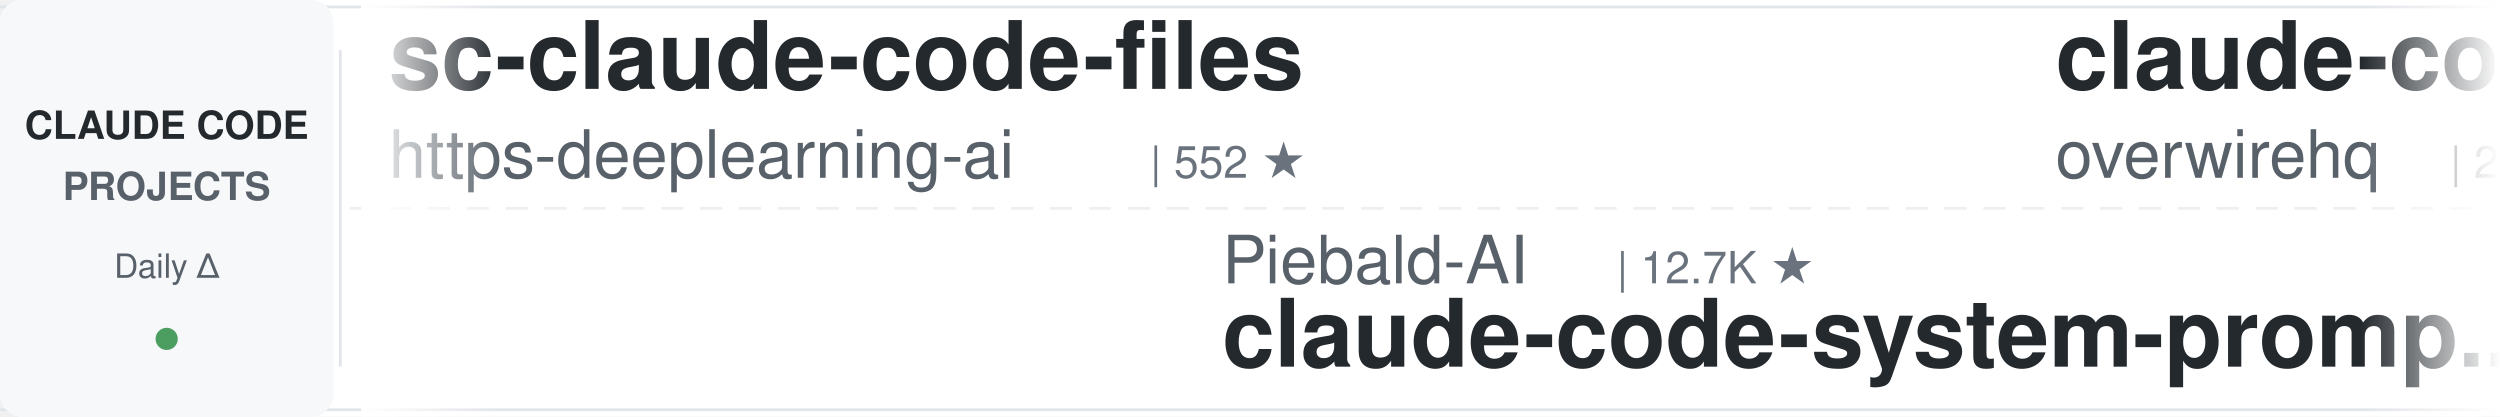
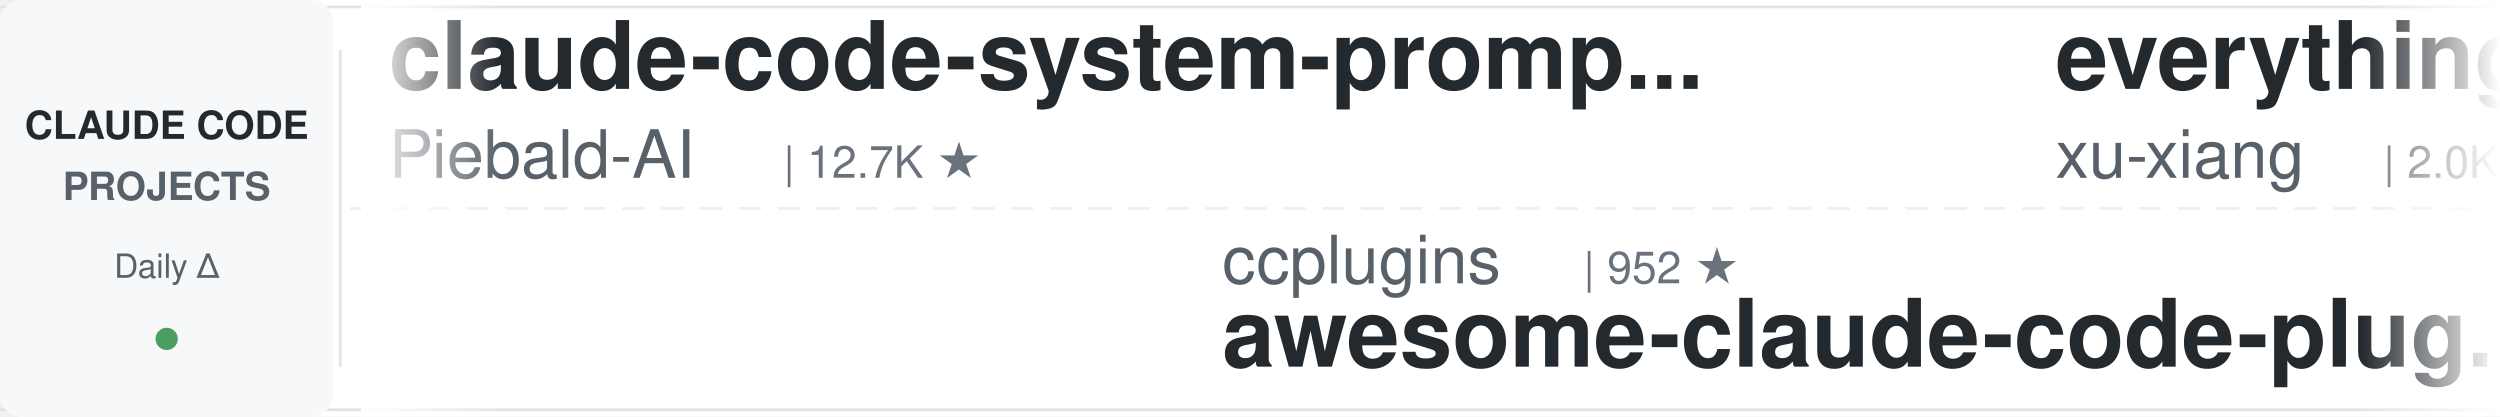
<svg xmlns="http://www.w3.org/2000/svg" width="900" height="150">
  <defs>
    <linearGradient id="leftFade" x1="0%" y1="0%" x2="100%" y2="0%">
      <stop offset="0%" style="stop-color:#ffffff;stop-opacity:1" />
      <stop offset="100%" style="stop-color:#ffffff;stop-opacity:0" />
    </linearGradient>
    <linearGradient id="rightFade" x1="0%" y1="0%" x2="100%" y2="0%">
      <stop offset="0%" style="stop-color:#ffffff;stop-opacity:0" />
      <stop offset="100%" style="stop-color:#ffffff;stop-opacity:1" />
    </linearGradient>
  </defs>
  <rect width="900" height="150" fill="#ffffff" rx="8" />
  <rect x="0" y="2" width="900" height="1" fill="#e1e4e8" />
  <rect x="0" y="147" width="900" height="1" fill="#e1e4e8" />
  <line x1="0" y1="75" x2="900" y2="75" stroke="#e1e4e8" stroke-width="1" stroke-dasharray="8 6" opacity="0.6" />
  <rect x="0" y="0" width="120" height="150" fill="#f6f8fa" rx="8" />
  <text x="60" y="50" font-family="-apple-system, BlinkMacSystemFont, 'Segoe UI', Helvetica, Arial, sans-serif" font-size="14" font-weight="600" fill="#24292e" text-anchor="middle">CLAUDE CODE</text>
  <text x="60" y="72" font-family="-apple-system, BlinkMacSystemFont, 'Segoe UI', Helvetica, Arial, sans-serif" font-size="14" font-weight="600" fill="#586069" text-anchor="middle">PROJECTS</text>
  <text x="60" y="100" font-family="-apple-system, BlinkMacSystemFont, 'Segoe UI', Helvetica, Arial, sans-serif" font-size="12" font-weight="500" fill="#586069" text-anchor="middle">Daily Δ</text>
  <circle cx="60" cy="122" r="4" fill="#22863a" opacity="0.8" />
  <rect x="122" y="18" width="1" height="114" fill="#e1e4e8" />
  <clipPath id="tickerClip">
    <rect x="130" y="0" width="770" height="150" />
  </clipPath>
  <g clip-path="url(#tickerClip)">
    <g id="tickerItems">
      <animateTransform attributeName="transform" attributeType="XML" type="translate" from="0 0" to="-3000 0" dur="54s" repeatCount="indefinite" />
      <g transform="translate(0, 0)">
-         <text x="140" y="32" font-family="-apple-system, BlinkMacSystemFont, 'Segoe UI', Helvetica, Arial, sans-serif" font-size="34" font-weight="600" fill="#24292e">sc-claude-code-files</text>
-         <text x="140" y="64" font-family="-apple-system, BlinkMacSystemFont, 'Segoe UI', Helvetica, Arial, sans-serif" font-size="24" font-weight="400" fill="#586069">https-deeplearning-ai</text>
-         <text x="414" y="64" font-family="-apple-system, BlinkMacSystemFont, 'Segoe UI', Helvetica, Arial, sans-serif" font-size="16" font-weight="500" fill="#6a737d">| 552 ★</text>
+         <text x="140" y="32" font-family="-apple-system, BlinkMacSystemFont, 'Segoe UI', Helvetica, Arial, sans-serif" font-size="34" font-weight="600" fill="#24292e">claude-code-system-promp...</text>
+         <text x="140" y="64" font-family="-apple-system, BlinkMacSystemFont, 'Segoe UI', Helvetica, Arial, sans-serif" font-size="24" font-weight="400" fill="#586069">Piebald-AI</text>
+         <text x="282" y="64" font-family="-apple-system, BlinkMacSystemFont, 'Segoe UI', Helvetica, Arial, sans-serif" font-size="16" font-weight="500" fill="#6a737d">| 12.7K ★</text>
      </g>
      <g transform="translate(300, 0)">
-         <text x="140" y="102" font-family="-apple-system, BlinkMacSystemFont, 'Segoe UI', Helvetica, Arial, sans-serif" font-size="24" font-weight="400" fill="#586069">Piebald-AI</text>
-         <text x="282" y="102" font-family="-apple-system, BlinkMacSystemFont, 'Segoe UI', Helvetica, Arial, sans-serif" font-size="16" font-weight="500" fill="#6a737d">| 12.7K ★</text>
-         <text x="140" y="132" font-family="-apple-system, BlinkMacSystemFont, 'Segoe UI', Helvetica, Arial, sans-serif" font-size="34" font-weight="600" fill="#24292e">claude-code-system-promp...</text>
+         <text x="140" y="102" font-family="-apple-system, BlinkMacSystemFont, 'Segoe UI', Helvetica, Arial, sans-serif" font-size="24" font-weight="400" fill="#586069">ccplugins</text>
+         <text x="270" y="102" font-family="-apple-system, BlinkMacSystemFont, 'Segoe UI', Helvetica, Arial, sans-serif" font-size="16" font-weight="500" fill="#6a737d">| 952 ★</text>
+         <text x="140" y="132" font-family="-apple-system, BlinkMacSystemFont, 'Segoe UI', Helvetica, Arial, sans-serif" font-size="34" font-weight="600" fill="#24292e">awesome-claude-code-plug...</text>
      </g>
      <g transform="translate(600, 0)">
-         <text x="140" y="32" font-family="-apple-system, BlinkMacSystemFont, 'Segoe UI', Helvetica, Arial, sans-serif" font-size="34" font-weight="600" fill="#24292e">claude-code-telegram</text>
-         <text x="140" y="64" font-family="-apple-system, BlinkMacSystemFont, 'Segoe UI', Helvetica, Arial, sans-serif" font-size="24" font-weight="400" fill="#586069">overwirehq</text>
-         <text x="282" y="64" font-family="-apple-system, BlinkMacSystemFont, 'Segoe UI', Helvetica, Arial, sans-serif" font-size="16" font-weight="500" fill="#6a737d">| 2.8K ★</text>
+         <text x="140" y="32" font-family="-apple-system, BlinkMacSystemFont, 'Segoe UI', Helvetica, Arial, sans-serif" font-size="34" font-weight="600" fill="#24292e">everything-claude-code-z...</text>
+         <text x="140" y="64" font-family="-apple-system, BlinkMacSystemFont, 'Segoe UI', Helvetica, Arial, sans-serif" font-size="24" font-weight="400" fill="#586069">xu-xiang</text>
+         <text x="258" y="64" font-family="-apple-system, BlinkMacSystemFont, 'Segoe UI', Helvetica, Arial, sans-serif" font-size="16" font-weight="500" fill="#6a737d">| 2.0K ★</text>
      </g>
      <g transform="translate(900, 0)">
+         <text x="140" y="102" font-family="-apple-system, BlinkMacSystemFont, 'Segoe UI', Helvetica, Arial, sans-serif" font-size="24" font-weight="400" fill="#586069">hangsman</text>
+         <text x="258" y="102" font-family="-apple-system, BlinkMacSystemFont, 'Segoe UI', Helvetica, Arial, sans-serif" font-size="16" font-weight="500" fill="#6a737d">| 795 ★</text>
+         <text x="140" y="132" font-family="-apple-system, BlinkMacSystemFont, 'Segoe UI', Helvetica, Arial, sans-serif" font-size="34" font-weight="600" fill="#24292e">claude-code-source</text>
+       </g>
+       <g transform="translate(1200, 0)">
+         <text x="140" y="32" font-family="-apple-system, BlinkMacSystemFont, 'Segoe UI', Helvetica, Arial, sans-serif" font-size="34" font-weight="600" fill="#24292e">claude-code-infrastructu...</text>
+         <text x="140" y="64" font-family="-apple-system, BlinkMacSystemFont, 'Segoe UI', Helvetica, Arial, sans-serif" font-size="24" font-weight="400" fill="#586069">diet103</text>
+         <text x="246" y="64" font-family="-apple-system, BlinkMacSystemFont, 'Segoe UI', Helvetica, Arial, sans-serif" font-size="16" font-weight="500" fill="#6a737d">| 10.0K ★</text>
+       </g>
+       <g transform="translate(1500, 0)">
+         <text x="140" y="102" font-family="-apple-system, BlinkMacSystemFont, 'Segoe UI', Helvetica, Arial, sans-serif" font-size="24" font-weight="400" fill="#586069">ponponon</text>
+         <text x="258" y="102" font-family="-apple-system, BlinkMacSystemFont, 'Segoe UI', Helvetica, Arial, sans-serif" font-size="16" font-weight="500" fill="#6a737d">| 2.3K ★</text>
+         <text x="140" y="132" font-family="-apple-system, BlinkMacSystemFont, 'Segoe UI', Helvetica, Arial, sans-serif" font-size="34" font-weight="600" fill="#24292e">claude_code_src</text>
+       </g>
+       <g transform="translate(1800, 0)">
+         <text x="140" y="32" font-family="-apple-system, BlinkMacSystemFont, 'Segoe UI', Helvetica, Arial, sans-serif" font-size="34" font-weight="600" fill="#24292e">claude-code-tips</text>
+         <text x="140" y="64" font-family="-apple-system, BlinkMacSystemFont, 'Segoe UI', Helvetica, Arial, sans-serif" font-size="24" font-weight="400" fill="#586069">ykdojo</text>
+         <text x="234" y="64" font-family="-apple-system, BlinkMacSystemFont, 'Segoe UI', Helvetica, Arial, sans-serif" font-size="16" font-weight="500" fill="#6a737d">| 10.1K ★</text>
+       </g>
+       <g transform="translate(2100, 0)">
+         <text x="140" y="102" font-family="-apple-system, BlinkMacSystemFont, 'Segoe UI', Helvetica, Arial, sans-serif" font-size="24" font-weight="400" fill="#586069">huangserva</text>
+         <text x="282" y="102" font-family="-apple-system, BlinkMacSystemFont, 'Segoe UI', Helvetica, Arial, sans-serif" font-size="16" font-weight="500" fill="#6a737d">| 631 ★</text>
+         <text x="140" y="132" font-family="-apple-system, BlinkMacSystemFont, 'Segoe UI', Helvetica, Arial, sans-serif" font-size="34" font-weight="600" fill="#24292e">claude-code-cli</text>
+       </g>
+       <g transform="translate(2400, 0)">
+         <text x="140" y="32" font-family="-apple-system, BlinkMacSystemFont, 'Segoe UI', Helvetica, Arial, sans-serif" font-size="34" font-weight="600" fill="#24292e">claude-code-local</text>
+         <text x="140" y="64" font-family="-apple-system, BlinkMacSystemFont, 'Segoe UI', Helvetica, Arial, sans-serif" font-size="24" font-weight="400" fill="#586069">nicedreamzapp</text>
+         <text x="318" y="64" font-family="-apple-system, BlinkMacSystemFont, 'Segoe UI', Helvetica, Arial, sans-serif" font-size="16" font-weight="500" fill="#6a737d">| 3.3K ★</text>
+       </g>
+       <g transform="translate(2700, 0)">
        <text x="140" y="102" font-family="-apple-system, BlinkMacSystemFont, 'Segoe UI', Helvetica, Arial, sans-serif" font-size="24" font-weight="400" fill="#586069">lintsinghua</text>
        <text x="294" y="102" font-family="-apple-system, BlinkMacSystemFont, 'Segoe UI', Helvetica, Arial, sans-serif" font-size="16" font-weight="500" fill="#6a737d">| 4.3K ★</text>
        <text x="140" y="132" font-family="-apple-system, BlinkMacSystemFont, 'Segoe UI', Helvetica, Arial, sans-serif" font-size="34" font-weight="600" fill="#24292e">claude-code-book</text>
      </g>
-       <g transform="translate(1200, 0)">
-         <text x="140" y="32" font-family="-apple-system, BlinkMacSystemFont, 'Segoe UI', Helvetica, Arial, sans-serif" font-size="34" font-weight="600" fill="#24292e">claude-code-hooks-master...</text>
-         <text x="140" y="64" font-family="-apple-system, BlinkMacSystemFont, 'Segoe UI', Helvetica, Arial, sans-serif" font-size="24" font-weight="400" fill="#586069">disler</text>
-         <text x="234" y="64" font-family="-apple-system, BlinkMacSystemFont, 'Segoe UI', Helvetica, Arial, sans-serif" font-size="16" font-weight="500" fill="#6a737d">| 3.9K ★</text>
-       </g>
-       <g transform="translate(1500, 0)">
-         <text x="140" y="102" font-family="-apple-system, BlinkMacSystemFont, 'Segoe UI', Helvetica, Arial, sans-serif" font-size="24" font-weight="400" fill="#586069">diet103</text>
-         <text x="246" y="102" font-family="-apple-system, BlinkMacSystemFont, 'Segoe UI', Helvetica, Arial, sans-serif" font-size="16" font-weight="500" fill="#6a737d">| 10.0K ★</text>
-         <text x="140" y="132" font-family="-apple-system, BlinkMacSystemFont, 'Segoe UI', Helvetica, Arial, sans-serif" font-size="34" font-weight="600" fill="#24292e">claude-code-infrastructu...</text>
-       </g>
-       <g transform="translate(1800, 0)">
-         <text x="140" y="32" font-family="-apple-system, BlinkMacSystemFont, 'Segoe UI', Helvetica, Arial, sans-serif" font-size="34" font-weight="600" fill="#24292e">awesome-claude-code-tool...</text>
-         <text x="140" y="64" font-family="-apple-system, BlinkMacSystemFont, 'Segoe UI', Helvetica, Arial, sans-serif" font-size="24" font-weight="400" fill="#586069">rohitg00</text>
-         <text x="258" y="64" font-family="-apple-system, BlinkMacSystemFont, 'Segoe UI', Helvetica, Arial, sans-serif" font-size="16" font-weight="500" fill="#6a737d">| 2.6K ★</text>
-       </g>
-       <g transform="translate(2100, 0)">
-         <text x="140" y="102" font-family="-apple-system, BlinkMacSystemFont, 'Segoe UI', Helvetica, Arial, sans-serif" font-size="24" font-weight="400" fill="#586069">Windy3f3f3f3f</text>
-         <text x="318" y="102" font-family="-apple-system, BlinkMacSystemFont, 'Segoe UI', Helvetica, Arial, sans-serif" font-size="16" font-weight="500" fill="#6a737d">| 2.7K ★</text>
-         <text x="140" y="132" font-family="-apple-system, BlinkMacSystemFont, 'Segoe UI', Helvetica, Arial, sans-serif" font-size="34" font-weight="600" fill="#24292e">claude-code-from-scratch</text>
-       </g>
-       <g transform="translate(2400, 0)">
-         <text x="140" y="32" font-family="-apple-system, BlinkMacSystemFont, 'Segoe UI', Helvetica, Arial, sans-serif" font-size="34" font-weight="600" fill="#24292e">claude-code-source</text>
-         <text x="140" y="64" font-family="-apple-system, BlinkMacSystemFont, 'Segoe UI', Helvetica, Arial, sans-serif" font-size="24" font-weight="400" fill="#586069">hangsman</text>
-         <text x="258" y="64" font-family="-apple-system, BlinkMacSystemFont, 'Segoe UI', Helvetica, Arial, sans-serif" font-size="16" font-weight="500" fill="#6a737d">| 795 ★</text>
-       </g>
-       <g transform="translate(2700, 0)">
-         <text x="140" y="102" font-family="-apple-system, BlinkMacSystemFont, 'Segoe UI', Helvetica, Arial, sans-serif" font-size="24" font-weight="400" fill="#586069">1rgs</text>
-         <text x="210" y="102" font-family="-apple-system, BlinkMacSystemFont, 'Segoe UI', Helvetica, Arial, sans-serif" font-size="16" font-weight="500" fill="#6a737d">| 3.7K ★</text>
-         <text x="140" y="132" font-family="-apple-system, BlinkMacSystemFont, 'Segoe UI', Helvetica, Arial, sans-serif" font-size="34" font-weight="600" fill="#24292e">claude-code-proxy</text>
-       </g>
      <g transform="translate(3000, 0)">
-         <text x="140" y="32" font-family="-apple-system, BlinkMacSystemFont, 'Segoe UI', Helvetica, Arial, sans-serif" font-size="34" font-weight="600" fill="#24292e">sc-claude-code-files</text>
-         <text x="140" y="64" font-family="-apple-system, BlinkMacSystemFont, 'Segoe UI', Helvetica, Arial, sans-serif" font-size="24" font-weight="400" fill="#586069">https-deeplearning-ai</text>
-         <text x="414" y="64" font-family="-apple-system, BlinkMacSystemFont, 'Segoe UI', Helvetica, Arial, sans-serif" font-size="16" font-weight="500" fill="#6a737d">| 552 ★</text>
+         <text x="140" y="32" font-family="-apple-system, BlinkMacSystemFont, 'Segoe UI', Helvetica, Arial, sans-serif" font-size="34" font-weight="600" fill="#24292e">claude-code-system-promp...</text>
+         <text x="140" y="64" font-family="-apple-system, BlinkMacSystemFont, 'Segoe UI', Helvetica, Arial, sans-serif" font-size="24" font-weight="400" fill="#586069">Piebald-AI</text>
+         <text x="282" y="64" font-family="-apple-system, BlinkMacSystemFont, 'Segoe UI', Helvetica, Arial, sans-serif" font-size="16" font-weight="500" fill="#6a737d">| 12.7K ★</text>
      </g>
      <g transform="translate(3300, 0)">
-         <text x="140" y="102" font-family="-apple-system, BlinkMacSystemFont, 'Segoe UI', Helvetica, Arial, sans-serif" font-size="24" font-weight="400" fill="#586069">Piebald-AI</text>
-         <text x="282" y="102" font-family="-apple-system, BlinkMacSystemFont, 'Segoe UI', Helvetica, Arial, sans-serif" font-size="16" font-weight="500" fill="#6a737d">| 12.7K ★</text>
-         <text x="140" y="132" font-family="-apple-system, BlinkMacSystemFont, 'Segoe UI', Helvetica, Arial, sans-serif" font-size="34" font-weight="600" fill="#24292e">claude-code-system-promp...</text>
+         <text x="140" y="102" font-family="-apple-system, BlinkMacSystemFont, 'Segoe UI', Helvetica, Arial, sans-serif" font-size="24" font-weight="400" fill="#586069">ccplugins</text>
+         <text x="270" y="102" font-family="-apple-system, BlinkMacSystemFont, 'Segoe UI', Helvetica, Arial, sans-serif" font-size="16" font-weight="500" fill="#6a737d">| 952 ★</text>
+         <text x="140" y="132" font-family="-apple-system, BlinkMacSystemFont, 'Segoe UI', Helvetica, Arial, sans-serif" font-size="34" font-weight="600" fill="#24292e">awesome-claude-code-plug...</text>
      </g>
      <g transform="translate(3600, 0)">
-         <text x="140" y="32" font-family="-apple-system, BlinkMacSystemFont, 'Segoe UI', Helvetica, Arial, sans-serif" font-size="34" font-weight="600" fill="#24292e">claude-code-telegram</text>
-         <text x="140" y="64" font-family="-apple-system, BlinkMacSystemFont, 'Segoe UI', Helvetica, Arial, sans-serif" font-size="24" font-weight="400" fill="#586069">overwirehq</text>
-         <text x="282" y="64" font-family="-apple-system, BlinkMacSystemFont, 'Segoe UI', Helvetica, Arial, sans-serif" font-size="16" font-weight="500" fill="#6a737d">| 2.8K ★</text>
+         <text x="140" y="32" font-family="-apple-system, BlinkMacSystemFont, 'Segoe UI', Helvetica, Arial, sans-serif" font-size="34" font-weight="600" fill="#24292e">everything-claude-code-z...</text>
+         <text x="140" y="64" font-family="-apple-system, BlinkMacSystemFont, 'Segoe UI', Helvetica, Arial, sans-serif" font-size="24" font-weight="400" fill="#586069">xu-xiang</text>
+         <text x="258" y="64" font-family="-apple-system, BlinkMacSystemFont, 'Segoe UI', Helvetica, Arial, sans-serif" font-size="16" font-weight="500" fill="#6a737d">| 2.0K ★</text>
      </g>
      <g transform="translate(3900, 0)">
-         <text x="140" y="102" font-family="-apple-system, BlinkMacSystemFont, 'Segoe UI', Helvetica, Arial, sans-serif" font-size="24" font-weight="400" fill="#586069">lintsinghua</text>
-         <text x="294" y="102" font-family="-apple-system, BlinkMacSystemFont, 'Segoe UI', Helvetica, Arial, sans-serif" font-size="16" font-weight="500" fill="#6a737d">| 4.3K ★</text>
-         <text x="140" y="132" font-family="-apple-system, BlinkMacSystemFont, 'Segoe UI', Helvetica, Arial, sans-serif" font-size="34" font-weight="600" fill="#24292e">claude-code-book</text>
+         <text x="140" y="102" font-family="-apple-system, BlinkMacSystemFont, 'Segoe UI', Helvetica, Arial, sans-serif" font-size="24" font-weight="400" fill="#586069">hangsman</text>
+         <text x="258" y="102" font-family="-apple-system, BlinkMacSystemFont, 'Segoe UI', Helvetica, Arial, sans-serif" font-size="16" font-weight="500" fill="#6a737d">| 795 ★</text>
+         <text x="140" y="132" font-family="-apple-system, BlinkMacSystemFont, 'Segoe UI', Helvetica, Arial, sans-serif" font-size="34" font-weight="600" fill="#24292e">claude-code-source</text>
      </g>
    </g>
  </g>
  <rect x="130" y="0" width="50" height="150" fill="url(#leftFade)" />
  <rect x="850" y="0" width="50" height="150" fill="url(#rightFade)" />
</svg>
